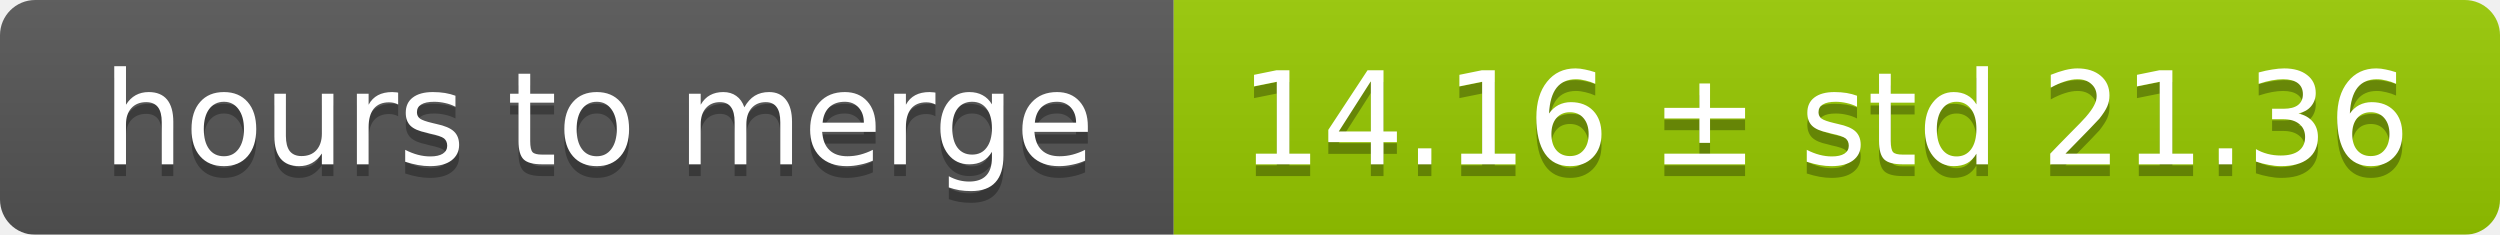
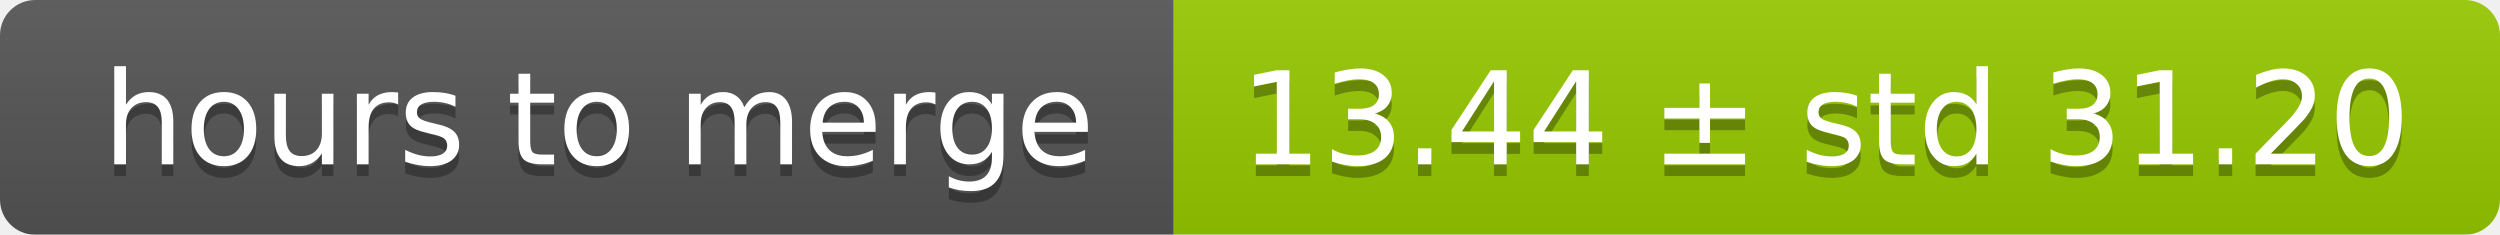
<svg xmlns="http://www.w3.org/2000/svg" width="213" height="20">
  <linearGradient id="smooth" x2="0" y2="100%">
    <stop offset="0" stop-color="#bbb" stop-opacity=".1" />
    <stop offset="1" stop-opacity=".1" />
  </linearGradient>
  <mask id="round">
    <rect width="213" height="20" rx="3" fill="#fff" />
  </mask>
  <g mask="url(#round)">
    <rect width="100" height="20" fill="#555" />
    <rect x="100" width="113" height="20" fill="#97ca00" />
    <rect width="213" height="20" fill="url(#smooth)" />
  </g>
  <g fill="#fff" text-anchor="middle" font-family="DejaVu Sans,Verdana,Geneva,sans-serif" font-size="11">
    <text x="51" y="15" fill="#010101" fill-opacity=".3">hours to merge</text>
    <text x="51" y="14">hours to merge</text>
-     <text x="155.5" y="15" fill="#010101" fill-opacity=".3">14.16 ± std 21.36</text>
-     <text x="155.5" y="14">14.16 ± std 21.36</text>
+     <text x="155.5" y="15" fill="#010101" fill-opacity=".3">13.44 ± std 31.20</text>
+     <text x="155.5" y="14">13.44 ± std 31.20</text>
  </g>
</svg>
